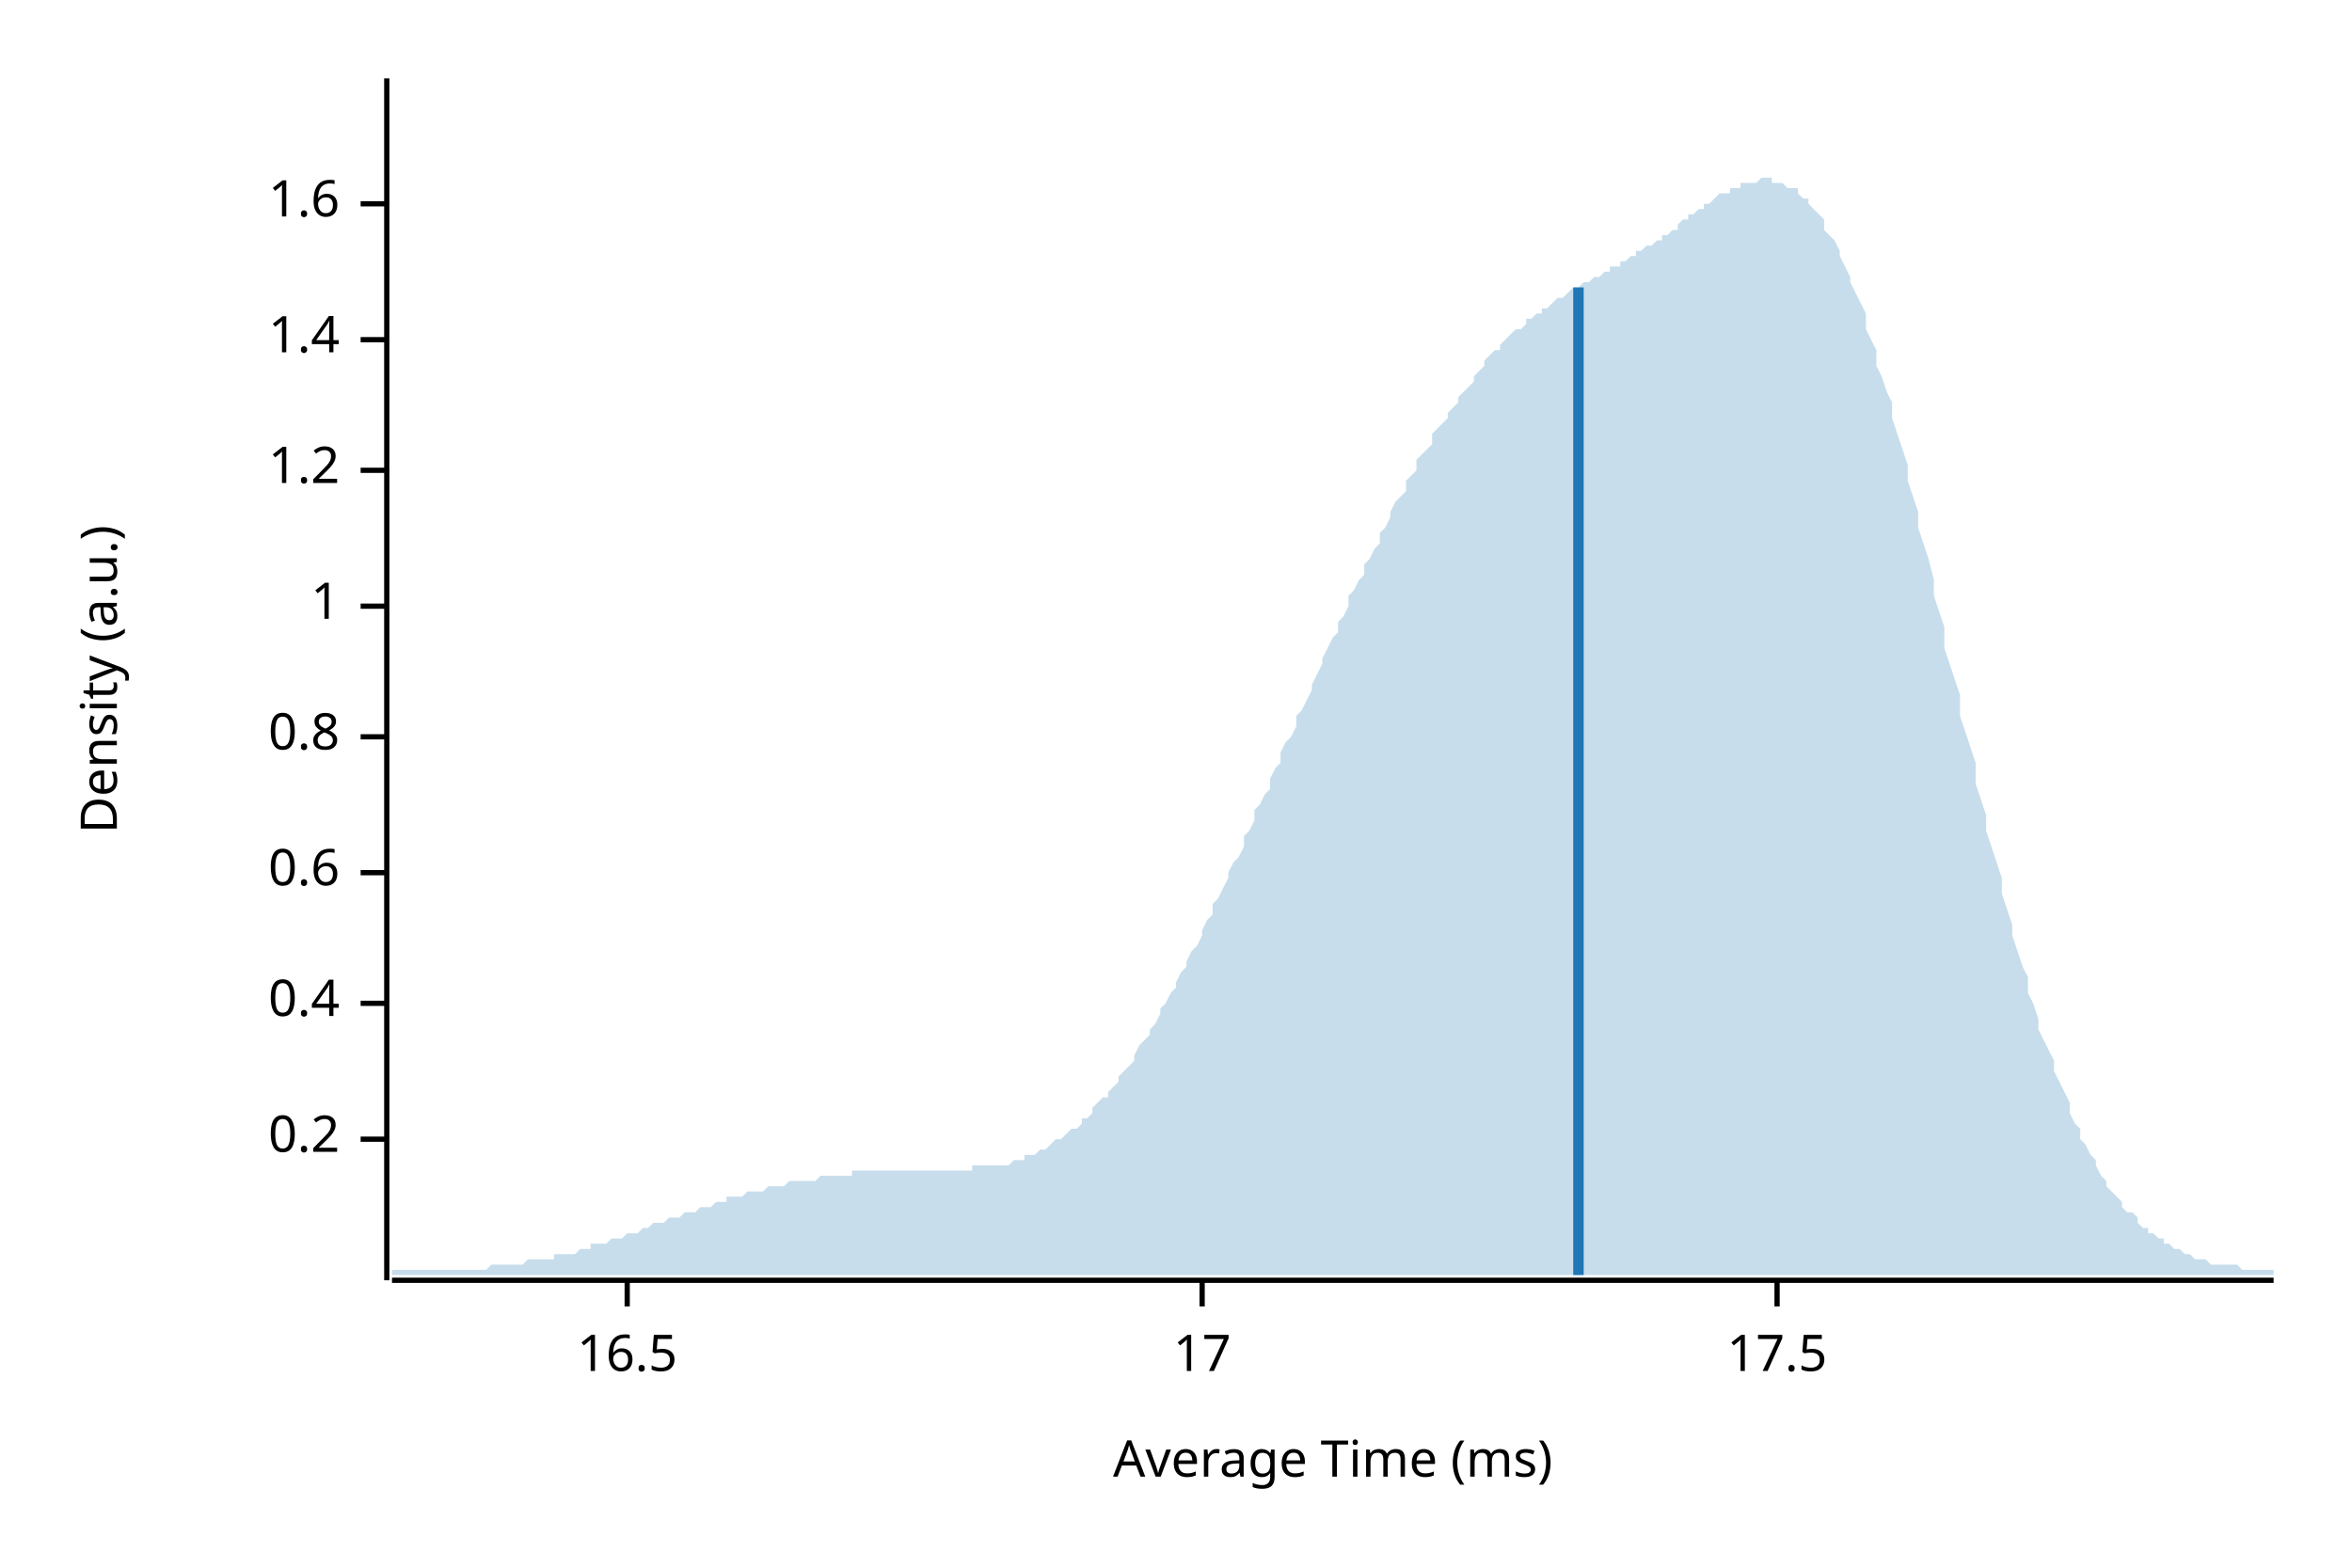
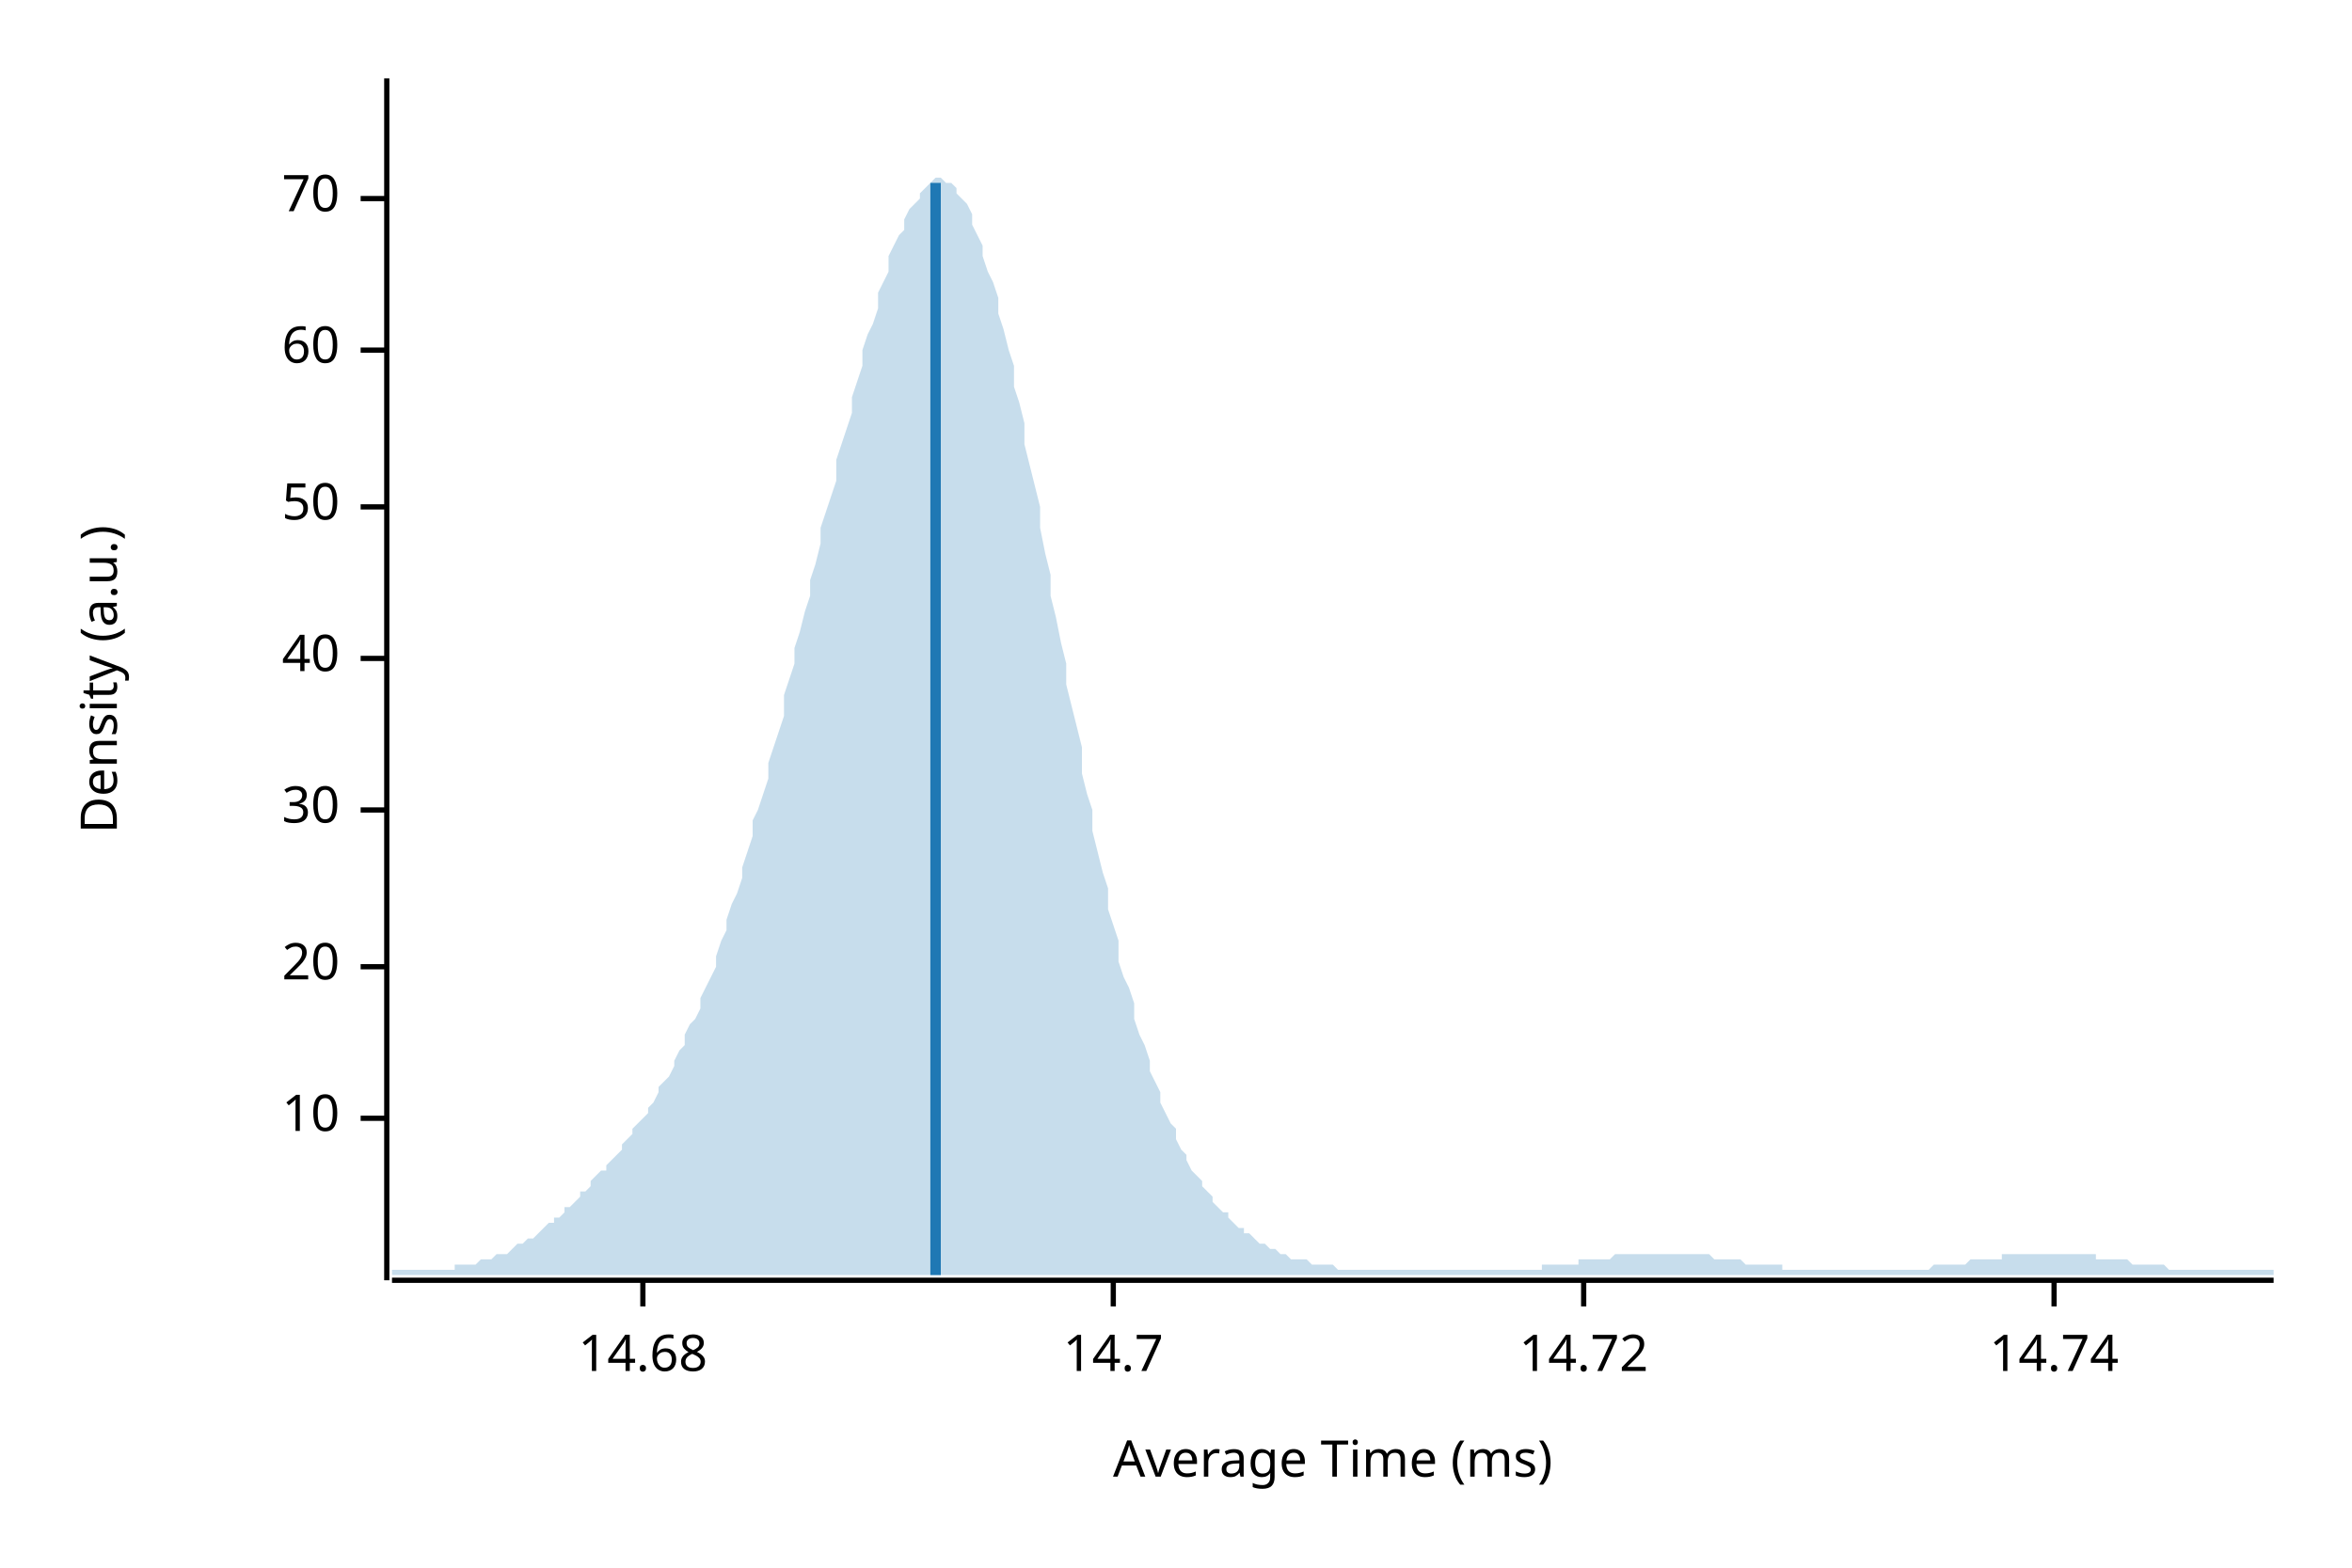
<svg xmlns="http://www.w3.org/2000/svg" width="450" height="300" viewBox="0 0 450 300">
  <text x="15" y="130" dy="0.76em" text-anchor="middle" font-family="sans-serif" font-size="9.677" opacity="1" fill="#000000" transform="rotate(270, 15, 130)">
Density (a.u.)
</text>
  <text x="255" y="285" dy="-0.5ex" text-anchor="middle" font-family="sans-serif" font-size="9.677" opacity="1" fill="#000000">
Average Time (ms)
</text>
  <polyline fill="none" opacity="1" stroke="#000000" stroke-width="1" points="74,15 74,245 " />
-   <text x="65" y="218" dy="0.5ex" text-anchor="end" font-family="sans-serif" font-size="9.677" opacity="1" fill="#000000">
- 0.2
+   <text x="65" y="214" dy="0.5ex" text-anchor="end" font-family="sans-serif" font-size="9.677" opacity="1" fill="#000000">
+ 10
</text>
-   <polyline fill="none" opacity="1" stroke="#000000" stroke-width="1" points="69,218 74,218 " />
-   <text x="65" y="192" dy="0.5ex" text-anchor="end" font-family="sans-serif" font-size="9.677" opacity="1" fill="#000000">
- 0.4
+   <polyline fill="none" opacity="1" stroke="#000000" stroke-width="1" points="69,214 74,214 " />
+   <text x="65" y="185" dy="0.5ex" text-anchor="end" font-family="sans-serif" font-size="9.677" opacity="1" fill="#000000">
+ 20
</text>
-   <polyline fill="none" opacity="1" stroke="#000000" stroke-width="1" points="69,192 74,192 " />
-   <text x="65" y="167" dy="0.5ex" text-anchor="end" font-family="sans-serif" font-size="9.677" opacity="1" fill="#000000">
- 0.6
+   <polyline fill="none" opacity="1" stroke="#000000" stroke-width="1" points="69,185 74,185 " />
+   <text x="65" y="155" dy="0.5ex" text-anchor="end" font-family="sans-serif" font-size="9.677" opacity="1" fill="#000000">
+ 30
</text>
-   <polyline fill="none" opacity="1" stroke="#000000" stroke-width="1" points="69,167 74,167 " />
-   <text x="65" y="141" dy="0.5ex" text-anchor="end" font-family="sans-serif" font-size="9.677" opacity="1" fill="#000000">
- 0.8
+   <polyline fill="none" opacity="1" stroke="#000000" stroke-width="1" points="69,155 74,155 " />
+   <text x="65" y="126" dy="0.5ex" text-anchor="end" font-family="sans-serif" font-size="9.677" opacity="1" fill="#000000">
+ 40
</text>
-   <polyline fill="none" opacity="1" stroke="#000000" stroke-width="1" points="69,141 74,141 " />
-   <text x="65" y="116" dy="0.5ex" text-anchor="end" font-family="sans-serif" font-size="9.677" opacity="1" fill="#000000">
- 1
+   <polyline fill="none" opacity="1" stroke="#000000" stroke-width="1" points="69,126 74,126 " />
+   <text x="65" y="97" dy="0.5ex" text-anchor="end" font-family="sans-serif" font-size="9.677" opacity="1" fill="#000000">
+ 50
</text>
-   <polyline fill="none" opacity="1" stroke="#000000" stroke-width="1" points="69,116 74,116 " />
-   <text x="65" y="90" dy="0.5ex" text-anchor="end" font-family="sans-serif" font-size="9.677" opacity="1" fill="#000000">
- 1.2
+   <polyline fill="none" opacity="1" stroke="#000000" stroke-width="1" points="69,97 74,97 " />
+   <text x="65" y="67" dy="0.5ex" text-anchor="end" font-family="sans-serif" font-size="9.677" opacity="1" fill="#000000">
+ 60
</text>
-   <polyline fill="none" opacity="1" stroke="#000000" stroke-width="1" points="69,90 74,90 " />
-   <text x="65" y="65" dy="0.5ex" text-anchor="end" font-family="sans-serif" font-size="9.677" opacity="1" fill="#000000">
- 1.4
+   <polyline fill="none" opacity="1" stroke="#000000" stroke-width="1" points="69,67 74,67 " />
+   <text x="65" y="38" dy="0.5ex" text-anchor="end" font-family="sans-serif" font-size="9.677" opacity="1" fill="#000000">
+ 70
</text>
-   <polyline fill="none" opacity="1" stroke="#000000" stroke-width="1" points="69,65 74,65 " />
-   <text x="65" y="39" dy="0.5ex" text-anchor="end" font-family="sans-serif" font-size="9.677" opacity="1" fill="#000000">
- 1.6
+   <polyline fill="none" opacity="1" stroke="#000000" stroke-width="1" points="69,38 74,38 " />
+   <polyline fill="none" opacity="1" stroke="#000000" stroke-width="1" points="75,245 435,245 " />
+   <text x="123" y="255" dy="0.76em" text-anchor="middle" font-family="sans-serif" font-size="9.677" opacity="1" fill="#000000">
+ 14.68
</text>
-   <polyline fill="none" opacity="1" stroke="#000000" stroke-width="1" points="69,39 74,39 " />
-   <polyline fill="none" opacity="1" stroke="#000000" stroke-width="1" points="75,245 435,245 " />
-   <text x="120" y="255" dy="0.76em" text-anchor="middle" font-family="sans-serif" font-size="9.677" opacity="1" fill="#000000">
- 16.5
+   <polyline fill="none" opacity="1" stroke="#000000" stroke-width="1" points="123,245 123,250 " />
+   <text x="213" y="255" dy="0.76em" text-anchor="middle" font-family="sans-serif" font-size="9.677" opacity="1" fill="#000000">
+ 14.7
</text>
-   <polyline fill="none" opacity="1" stroke="#000000" stroke-width="1" points="120,245 120,250 " />
-   <text x="230" y="255" dy="0.76em" text-anchor="middle" font-family="sans-serif" font-size="9.677" opacity="1" fill="#000000">
- 17
+   <polyline fill="none" opacity="1" stroke="#000000" stroke-width="1" points="213,245 213,250 " />
+   <text x="303" y="255" dy="0.76em" text-anchor="middle" font-family="sans-serif" font-size="9.677" opacity="1" fill="#000000">
+ 14.72
</text>
-   <polyline fill="none" opacity="1" stroke="#000000" stroke-width="1" points="230,245 230,250 " />
-   <text x="340" y="255" dy="0.76em" text-anchor="middle" font-family="sans-serif" font-size="9.677" opacity="1" fill="#000000">
- 17.5
+   <polyline fill="none" opacity="1" stroke="#000000" stroke-width="1" points="303,245 303,250 " />
+   <text x="393" y="255" dy="0.76em" text-anchor="middle" font-family="sans-serif" font-size="9.677" opacity="1" fill="#000000">
+ 14.74
</text>
-   <polyline fill="none" opacity="1" stroke="#000000" stroke-width="1" points="340,245 340,250 " />
-   <polygon opacity="0.25" fill="#1F78B4" points="75,243 75,243 76,243 77,243 77,243 78,243 79,243 80,243 80,243 81,243 82,243 82,243 83,243 84,243 85,243 85,243 86,243 87,243 87,243 88,243 89,243 90,243 90,243 91,243 92,243 93,243 93,243 94,242 95,242 95,242 96,242 97,242 98,242 98,242 99,242 100,242 100,242 101,241 102,241 103,241 103,241 104,241 105,241 106,241 106,240 107,240 108,240 108,240 109,240 110,240 111,239 111,239 112,239 113,239 113,238 114,238 115,238 116,238 116,238 117,237 118,237 119,237 119,237 120,236 121,236 121,236 122,236 123,235 124,235 124,235 125,234 126,234 126,234 127,234 128,233 129,233 129,233 130,233 131,232 131,232 132,232 133,232 134,231 134,231 135,231 136,231 137,230 137,230 138,230 139,230 139,229 140,229 141,229 142,229 142,229 143,228 144,228 144,228 145,228 146,228 147,227 147,227 148,227 149,227 150,227 150,227 151,226 152,226 152,226 153,226 154,226 155,226 155,226 156,226 157,225 157,225 158,225 159,225 160,225 160,225 161,225 162,225 163,225 163,224 164,224 165,224 165,224 166,224 167,224 168,224 168,224 169,224 170,224 170,224 171,224 172,224 173,224 173,224 174,224 175,224 176,224 176,224 177,224 178,224 178,224 179,224 180,224 181,224 181,224 182,224 183,224 183,224 184,224 185,224 186,224 186,223 187,223 188,223 188,223 189,223 190,223 191,223 191,223 192,223 193,223 194,222 194,222 195,222 196,222 196,221 197,221 198,221 199,220 199,220 200,220 201,219 201,219 202,218 203,218 204,217 204,217 205,216 206,216 207,215 207,214 208,214 209,213 209,212 210,211 211,210 212,210 212,209 213,208 214,207 214,206 215,205 216,204 217,203 217,202 218,200 219,199 220,198 220,197 221,196 222,194 222,193 223,192 224,190 225,189 225,188 226,186 227,185 227,184 228,182 229,181 230,179 230,178 231,176 232,175 232,173 233,172 234,170 235,168 235,167 236,165 237,164 238,162 238,160 239,159 240,157 240,155 241,154 242,152 243,151 243,149 244,147 245,146 245,144 246,142 247,141 248,139 248,137 249,136 250,134 251,132 251,131 252,129 253,127 253,126 254,124 255,122 256,121 256,119 257,118 258,116 258,114 259,113 260,111 261,110 261,108 262,107 263,105 264,104 264,102 265,101 266,99 266,98 267,96 268,95 269,94 269,92 270,91 271,90 271,88 272,87 273,86 274,85 274,83 275,82 276,81 277,80 277,79 278,78 279,77 279,76 280,75 281,74 282,73 282,72 283,71 284,70 284,69 285,68 286,67 287,67 287,66 288,65 289,64 289,64 290,63 291,63 292,62 292,61 293,61 294,60 295,60 295,59 296,59 297,58 297,58 298,57 299,57 300,56 300,56 301,55 302,55 302,55 303,54 304,54 305,53 305,53 306,53 307,52 308,52 308,51 309,51 310,51 310,50 311,50 312,49 313,49 313,48 314,48 315,47 315,47 316,47 317,46 318,46 318,45 319,45 320,44 321,44 321,43 322,42 323,42 323,41 324,41 325,40 326,40 326,39 327,39 328,38 328,38 329,37 330,37 331,37 331,36 332,36 333,36 333,35 334,35 335,35 336,35 336,35 337,34 338,34 339,34 339,35 340,35 341,35 341,35 342,36 343,36 344,36 344,37 345,38 346,38 346,39 347,40 348,41 349,42 349,44 350,45 351,46 352,48 352,49 353,51 354,53 354,54 355,56 356,58 357,60 357,63 358,65 359,67 359,70 360,72 361,75 362,77 362,80 363,83 364,86 365,89 365,92 366,95 367,98 367,101 368,104 369,107 370,111 370,114 371,117 372,120 372,124 373,127 374,130 375,133 375,137 376,140 377,143 378,146 378,150 379,153 380,156 380,159 381,162 382,165 383,168 383,171 384,174 385,177 385,179 386,182 387,185 388,187 388,190 389,192 390,195 390,197 391,199 392,201 393,203 393,205 394,207 395,209 396,211 396,213 397,215 398,216 398,218 399,219 400,221 401,222 401,223 402,225 403,226 403,227 404,228 405,229 406,230 406,231 407,232 408,232 409,233 409,234 410,235 411,235 411,236 412,236 413,237 414,237 414,238 415,238 416,239 416,239 417,239 418,240 419,240 419,240 420,241 421,241 422,241 422,241 423,242 424,242 424,242 425,242 426,242 427,242 427,242 428,242 429,243 429,243 430,243 431,243 432,243 432,243 433,243 434,243 435,243 435,244 75,244 " />
-   <polyline fill="none" opacity="1" stroke="#1F78B4" stroke-width="2" points="302,244 302,55 " />
+   <polyline fill="none" opacity="1" stroke="#000000" stroke-width="1" points="393,245 393,250 " />
+   <polygon opacity="0.25" fill="#1F78B4" points="75,243 75,243 76,243 77,243 77,243 78,243 79,243 80,243 80,243 81,243 82,243 82,243 83,243 84,243 85,243 85,243 86,243 87,243 87,242 88,242 89,242 90,242 90,242 91,242 92,241 93,241 93,241 94,241 95,240 95,240 96,240 97,240 98,239 98,239 99,238 100,238 100,238 101,237 102,237 103,236 103,236 104,235 105,234 106,234 106,233 107,233 108,232 108,231 109,231 110,230 111,229 111,228 112,228 113,227 113,226 114,225 115,224 116,224 116,223 117,222 118,221 119,220 119,219 120,218 121,217 121,216 122,215 123,214 124,213 124,212 125,211 126,209 126,208 127,207 128,206 129,204 129,203 130,201 131,200 131,198 132,196 133,195 134,193 134,191 135,189 136,187 137,185 137,183 138,180 139,178 139,176 140,173 141,171 142,168 142,166 143,163 144,160 144,157 145,155 146,152 147,149 147,146 148,143 149,140 150,137 150,133 151,130 152,127 152,124 153,121 154,117 155,114 155,111 156,108 157,104 157,101 158,98 159,95 160,92 160,88 161,85 162,82 163,79 163,76 164,73 165,70 165,67 166,64 167,62 168,59 168,56 169,54 170,52 170,49 171,47 172,45 173,44 173,42 174,40 175,39 176,38 176,37 177,36 178,35 178,35 179,34 180,34 181,35 181,35 182,35 183,36 183,37 184,38 185,39 186,41 186,43 187,45 188,47 188,49 189,52 190,54 191,57 191,60 192,63 193,67 194,70 194,74 195,77 196,81 196,85 197,89 198,93 199,97 199,101 200,106 201,110 201,114 202,118 203,123 204,127 204,131 205,135 206,139 207,143 207,148 208,152 209,155 209,159 210,163 211,167 212,170 212,174 213,177 214,180 214,184 215,187 216,189 217,192 217,195 218,198 219,200 220,203 220,205 221,207 222,209 222,211 223,213 224,215 225,216 225,218 226,220 227,221 227,222 228,224 229,225 230,226 230,227 231,228 232,229 232,230 233,231 234,232 235,232 235,233 236,234 237,235 238,235 238,236 239,236 240,237 240,237 241,238 242,238 243,239 243,239 244,239 245,240 245,240 246,240 247,241 248,241 248,241 249,241 250,241 251,242 251,242 252,242 253,242 253,242 254,242 255,242 256,243 256,243 257,243 258,243 258,243 259,243 260,243 261,243 261,243 262,243 263,243 264,243 264,243 265,243 266,243 266,243 267,243 268,243 269,243 269,243 270,243 271,243 271,243 272,243 273,243 274,243 274,243 275,243 276,243 277,243 277,243 278,243 279,243 279,243 280,243 281,243 282,243 282,243 283,243 284,243 284,243 285,243 286,243 287,243 287,243 288,243 289,243 289,243 290,243 291,243 292,243 292,243 293,243 294,243 295,243 295,242 296,242 297,242 297,242 298,242 299,242 300,242 300,242 301,242 302,242 302,241 303,241 304,241 305,241 305,241 306,241 307,241 308,241 308,241 309,240 310,240 310,240 311,240 312,240 313,240 313,240 314,240 315,240 315,240 316,240 317,240 318,240 318,240 319,240 320,240 321,240 321,240 322,240 323,240 323,240 324,240 325,240 326,240 326,240 327,240 328,241 328,241 329,241 330,241 331,241 331,241 332,241 333,241 333,241 334,242 335,242 336,242 336,242 337,242 338,242 339,242 339,242 340,242 341,242 341,243 342,243 343,243 344,243 344,243 345,243 346,243 346,243 347,243 348,243 349,243 349,243 350,243 351,243 352,243 352,243 353,243 354,243 354,243 355,243 356,243 357,243 357,243 358,243 359,243 359,243 360,243 361,243 362,243 362,243 363,243 364,243 365,243 365,243 366,243 367,243 367,243 368,243 369,243 370,242 370,242 371,242 372,242 372,242 373,242 374,242 375,242 375,242 376,242 377,241 378,241 378,241 379,241 380,241 380,241 381,241 382,241 383,241 383,240 384,240 385,240 385,240 386,240 387,240 388,240 388,240 389,240 390,240 390,240 391,240 392,240 393,240 393,240 394,240 395,240 396,240 396,240 397,240 398,240 398,240 399,240 400,240 401,240 401,241 402,241 403,241 403,241 404,241 405,241 406,241 406,241 407,241 408,242 409,242 409,242 410,242 411,242 411,242 412,242 413,242 414,242 414,242 415,243 416,243 416,243 417,243 418,243 419,243 419,243 420,243 421,243 422,243 422,243 423,243 424,243 424,243 425,243 426,243 427,243 427,243 428,243 429,243 429,243 430,243 431,243 432,243 432,243 433,243 434,243 435,243 435,244 75,244 " />
+   <polyline fill="none" opacity="1" stroke="#1F78B4" stroke-width="2" points="179,244 179,35 " />
</svg>
